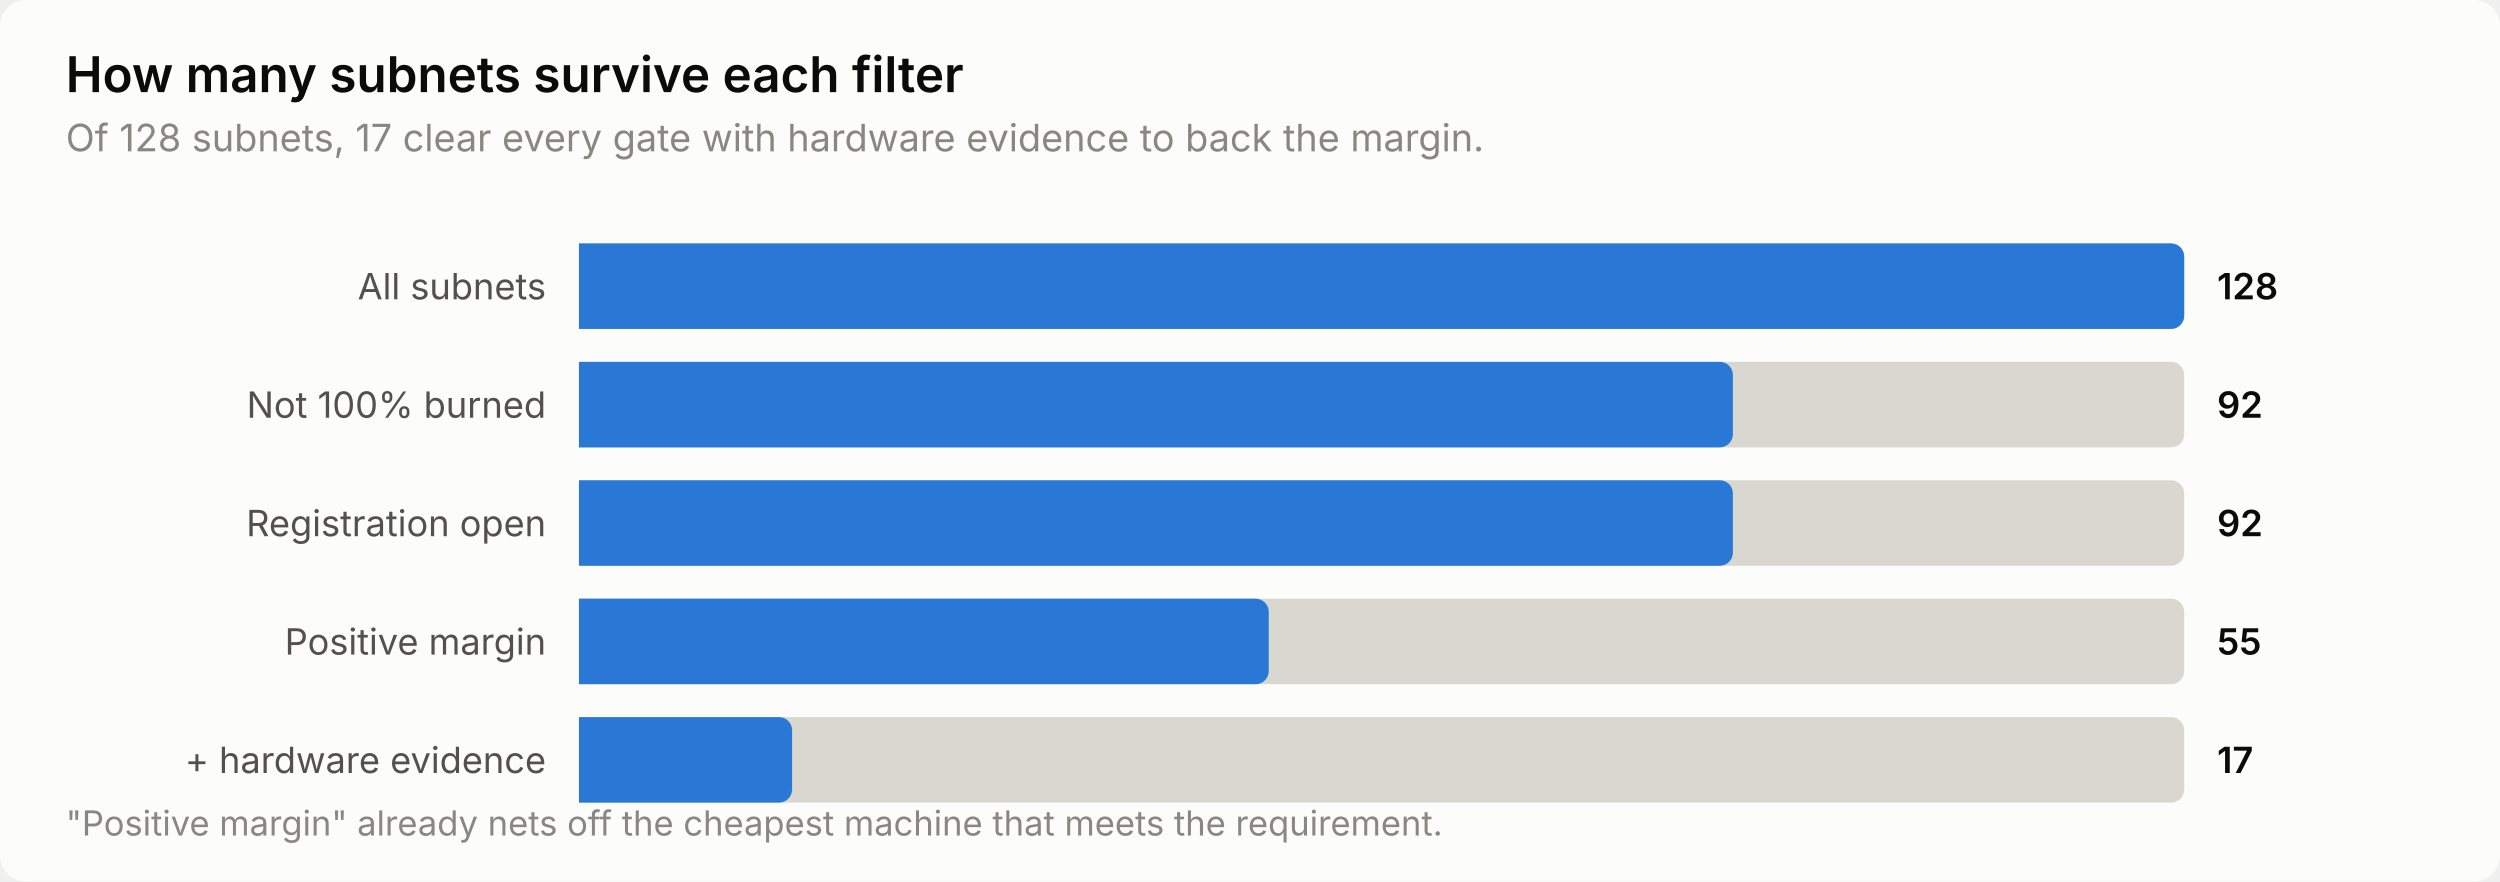
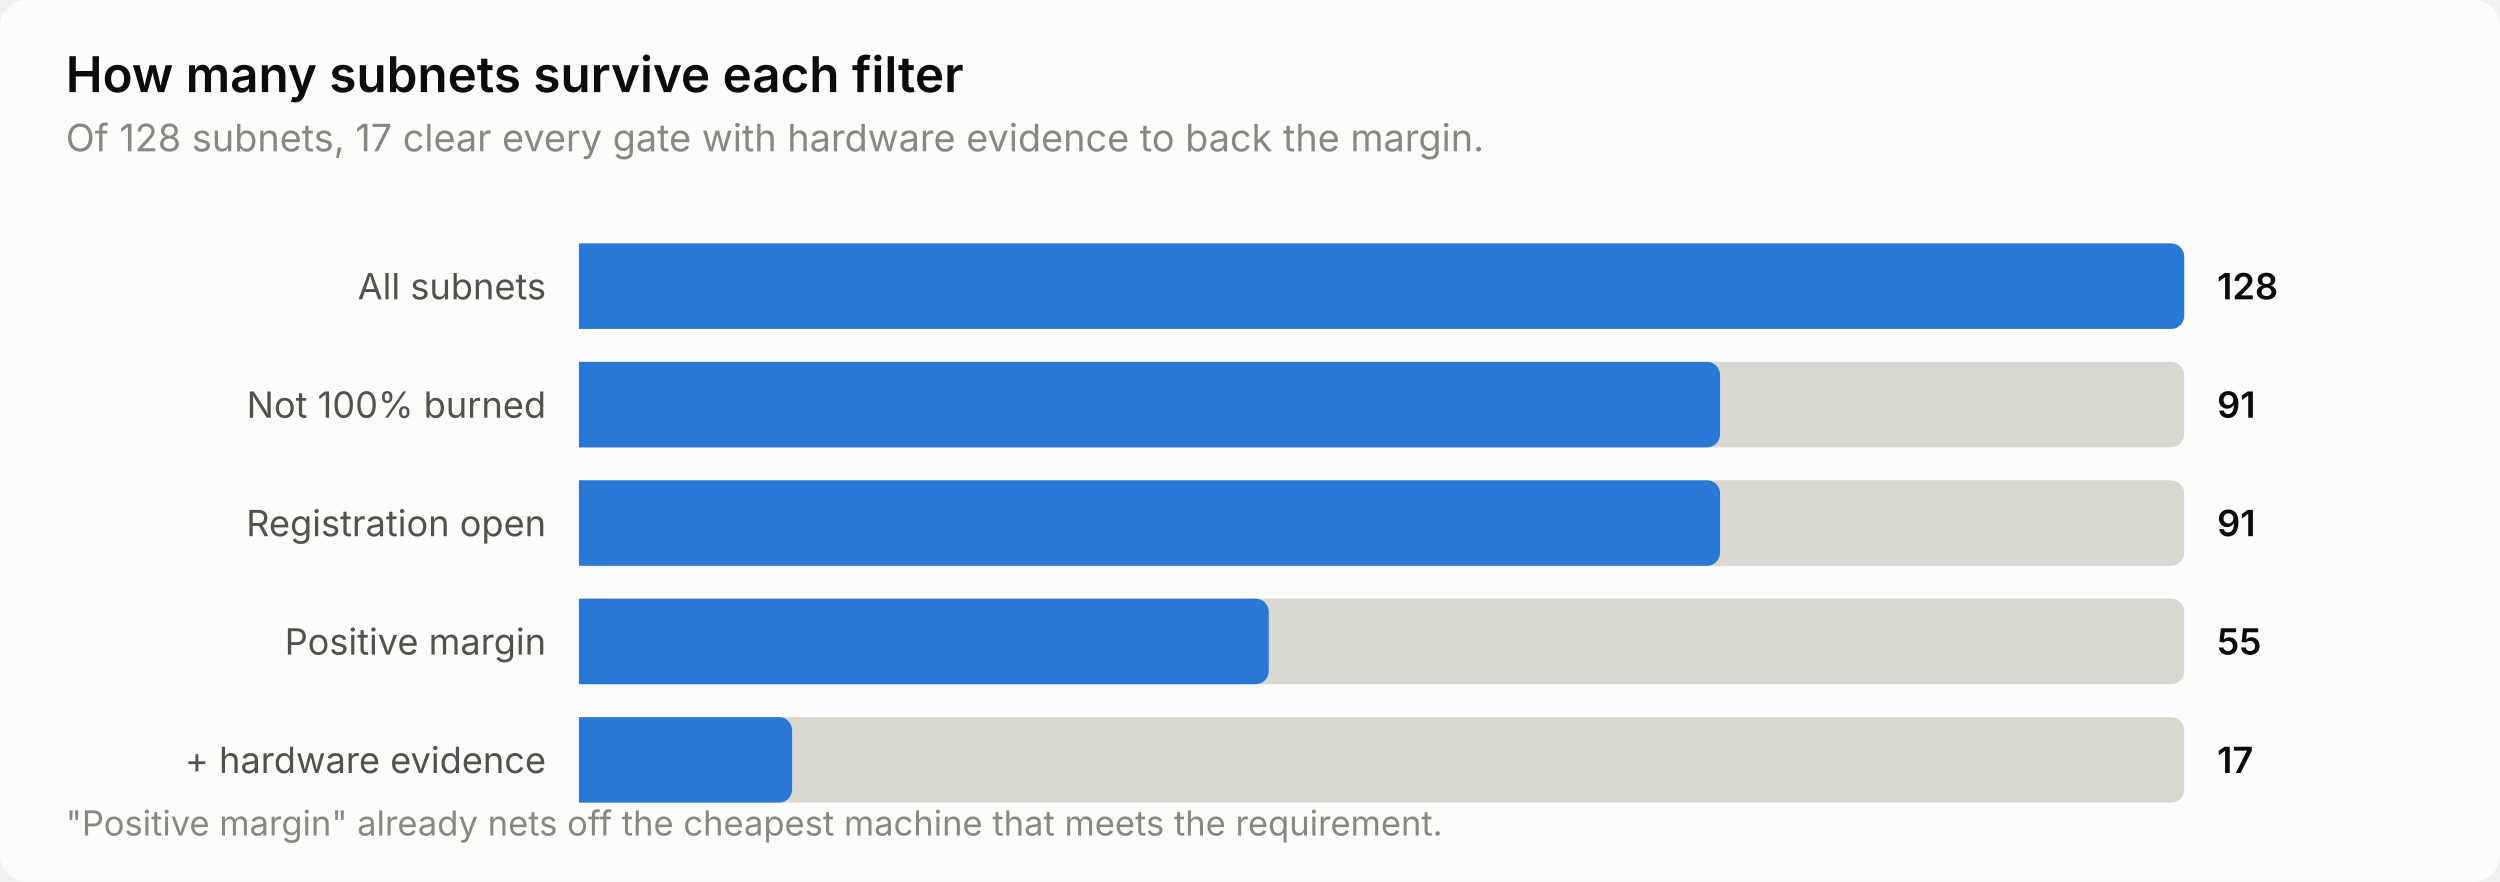
<svg xmlns="http://www.w3.org/2000/svg" width="760" height="268" viewBox="0 0 760 268" role="img" aria-label="How many subnets survive each filter">
  <style>
    text { font-family: system-ui, -apple-system, 'Segoe UI', sans-serif; }
    .t-title { font-size: 15px; font-weight: 600; }
    .t-sub { font-size: 11.5px; }
    .t-lab { font-size: 11px; }
    .t-val { font-size: 11px; font-weight: 600; font-variant-numeric: tabular-nums; }
    .t-tick { font-size: 10.5px; font-variant-numeric: tabular-nums; }

    .surface { fill: #fcfcfb; }
    .ink { fill: #0b0b0b; }
    .ink2 { fill: #52514e; }
    .muted { fill: #898781; }
    .grid { stroke: #e1e0d9; }
    .axis { stroke: #c3c2b7; }
    .accent { fill: #2a78d6; }
    .critical { fill: #d03b3b; }
    .deemph { fill: #d8d7d0; }

    @media (prefers-color-scheme: dark) {
      .surface { fill: #1a1a19; }
      .ink { fill: #ffffff; }
      .ink2 { fill: #c3c2b7; }
      .muted { fill: #898781; }
      .grid { stroke: #2c2c2a; }
      .axis { stroke: #383835; }
      .accent { fill: #3987e5; }
      .deemph { fill: #3a3a37; }
    }
</style>
  <rect class="surface" width="760" height="268" rx="8" />
  <text class="ink t-title" x="20" y="28">How many subnets survive each filter</text>
  <text class="muted t-sub" x="20" y="46">Of 128 subnets, 17 clear every gate with hardware evidence to back the margin.</text>
  <text class="ink2 t-lab" x="166" y="91" text-anchor="end">All subnets</text>
  <path class="deemph" d="M176.0,74.0 H660.0 a4.0,4.0 0 0 1 4.0,4.0 V96.0 a4.0,4.0 0 0 1 -4.0,4.0 H176.0 Z" />
  <path class="accent" d="M176.0,74.0 H660.0 a4.0,4.0 0 0 1 4.0,4.0 V96.0 a4.0,4.0 0 0 1 -4.0,4.0 H176.0 Z" />
  <text class="ink t-val" x="674" y="91">128</text>
  <text class="ink2 t-lab" x="166" y="127" text-anchor="end">Not 100% burned</text>
  <path class="deemph" d="M176.0,110.0 H660.0 a4.0,4.0 0 0 1 4.0,4.0 V132.0 a4.0,4.0 0 0 1 -4.0,4.0 H176.0 Z" />
-   <path class="accent" d="M176.0,110.0 H522.8 a4.0,4.0 0 0 1 4.0,4.0 V132.0 a4.0,4.0 0 0 1 -4.0,4.0 H176.0 Z" />
-   <text class="ink t-val" x="674" y="127">92</text>
+   <path class="accent" d="M176.0,110.0 H518.9 a4.0,4.0 0 0 1 4.0,4.0 V132.0 a4.0,4.0 0 0 1 -4.0,4.0 H176.0 Z" />
+   <text class="ink t-val" x="674" y="127">91</text>
  <text class="ink2 t-lab" x="166" y="163" text-anchor="end">Registration open</text>
  <path class="deemph" d="M176.0,146.0 H660.0 a4.0,4.0 0 0 1 4.0,4.0 V168.0 a4.0,4.0 0 0 1 -4.0,4.0 H176.0 Z" />
-   <path class="accent" d="M176.0,146.0 H522.8 a4.0,4.0 0 0 1 4.0,4.0 V168.0 a4.0,4.0 0 0 1 -4.0,4.0 H176.0 Z" />
-   <text class="ink t-val" x="674" y="163">92</text>
+   <path class="accent" d="M176.0,146.0 H518.9 a4.0,4.0 0 0 1 4.0,4.0 V168.0 a4.0,4.0 0 0 1 -4.0,4.0 H176.0 Z" />
+   <text class="ink t-val" x="674" y="163">91</text>
  <text class="ink2 t-lab" x="166" y="199" text-anchor="end">Positive margin</text>
  <path class="deemph" d="M176.0,182.0 H660.0 a4.0,4.0 0 0 1 4.0,4.0 V204.0 a4.0,4.0 0 0 1 -4.0,4.0 H176.0 Z" />
  <path class="accent" d="M176.0,182.0 H381.7 a4.0,4.0 0 0 1 4.0,4.0 V204.0 a4.0,4.0 0 0 1 -4.0,4.0 H176.0 Z" />
  <text class="ink t-val" x="674" y="199">55</text>
  <text class="ink2 t-lab" x="166" y="235" text-anchor="end">+ hardware evidence</text>
  <path class="deemph" d="M176.0,218.0 H660.0 a4.0,4.0 0 0 1 4.0,4.0 V240.0 a4.0,4.0 0 0 1 -4.0,4.0 H176.0 Z" />
  <path class="accent" d="M176.0,218.0 H236.8 a4.0,4.0 0 0 1 4.0,4.0 V240.0 a4.0,4.0 0 0 1 -4.0,4.0 H176.0 Z" />
  <text class="ink t-val" x="674" y="235">17</text>
  <text class="muted t-tick" x="20" y="254">"Positive margin" already nets off the cheapest machine that meets the requirement.</text>
</svg>
